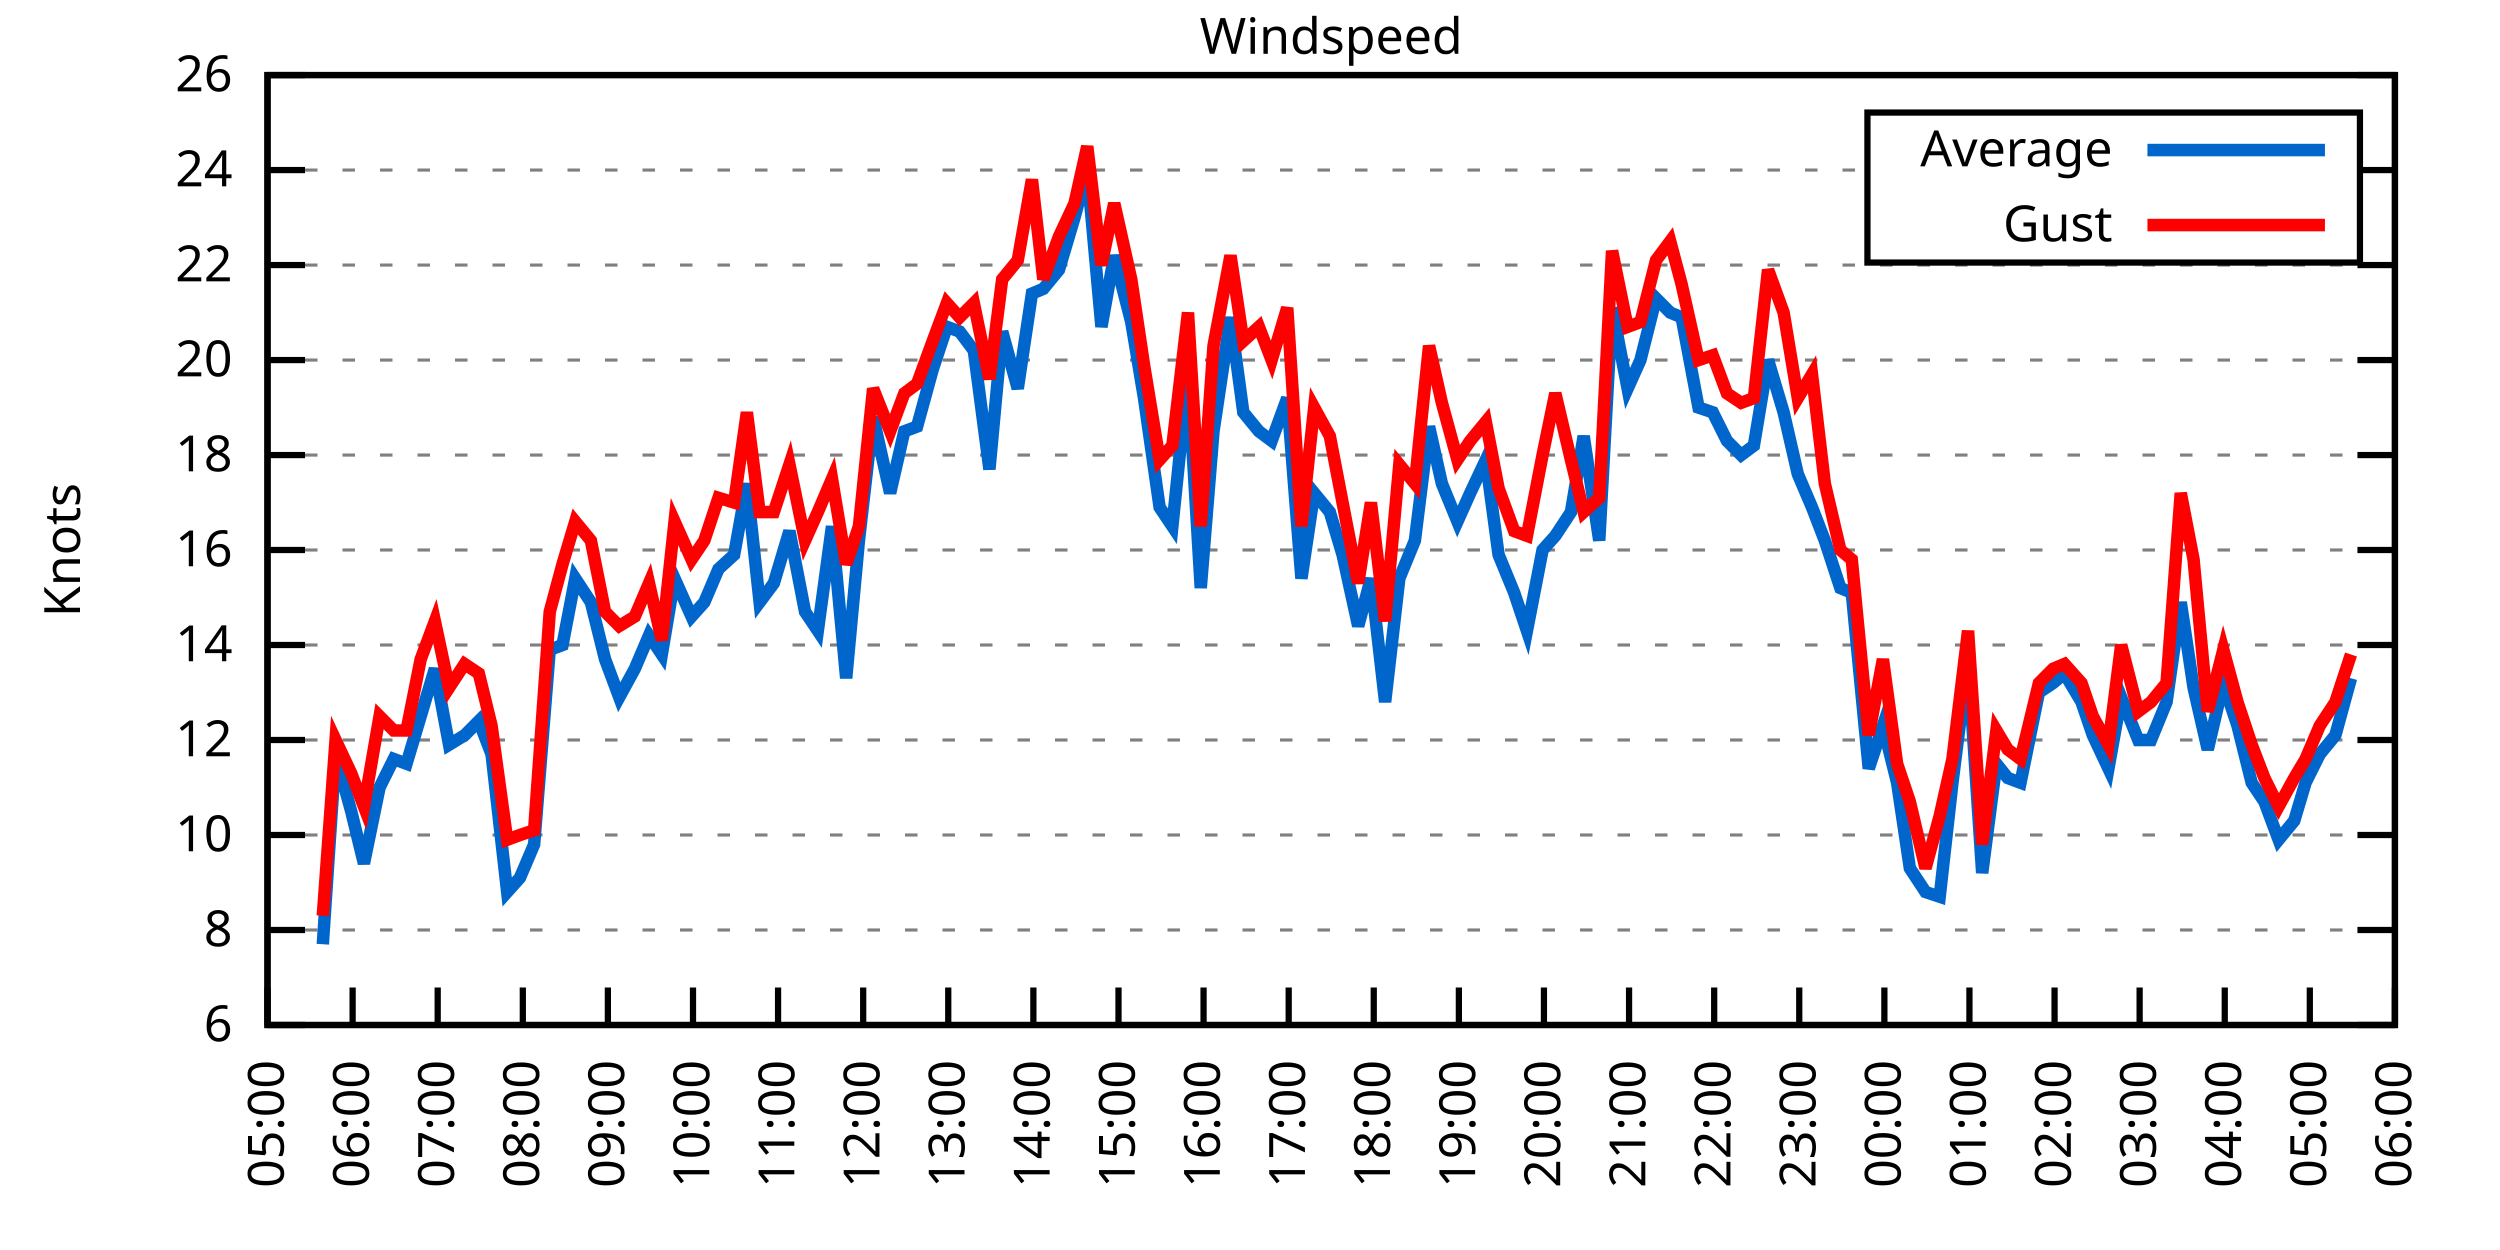
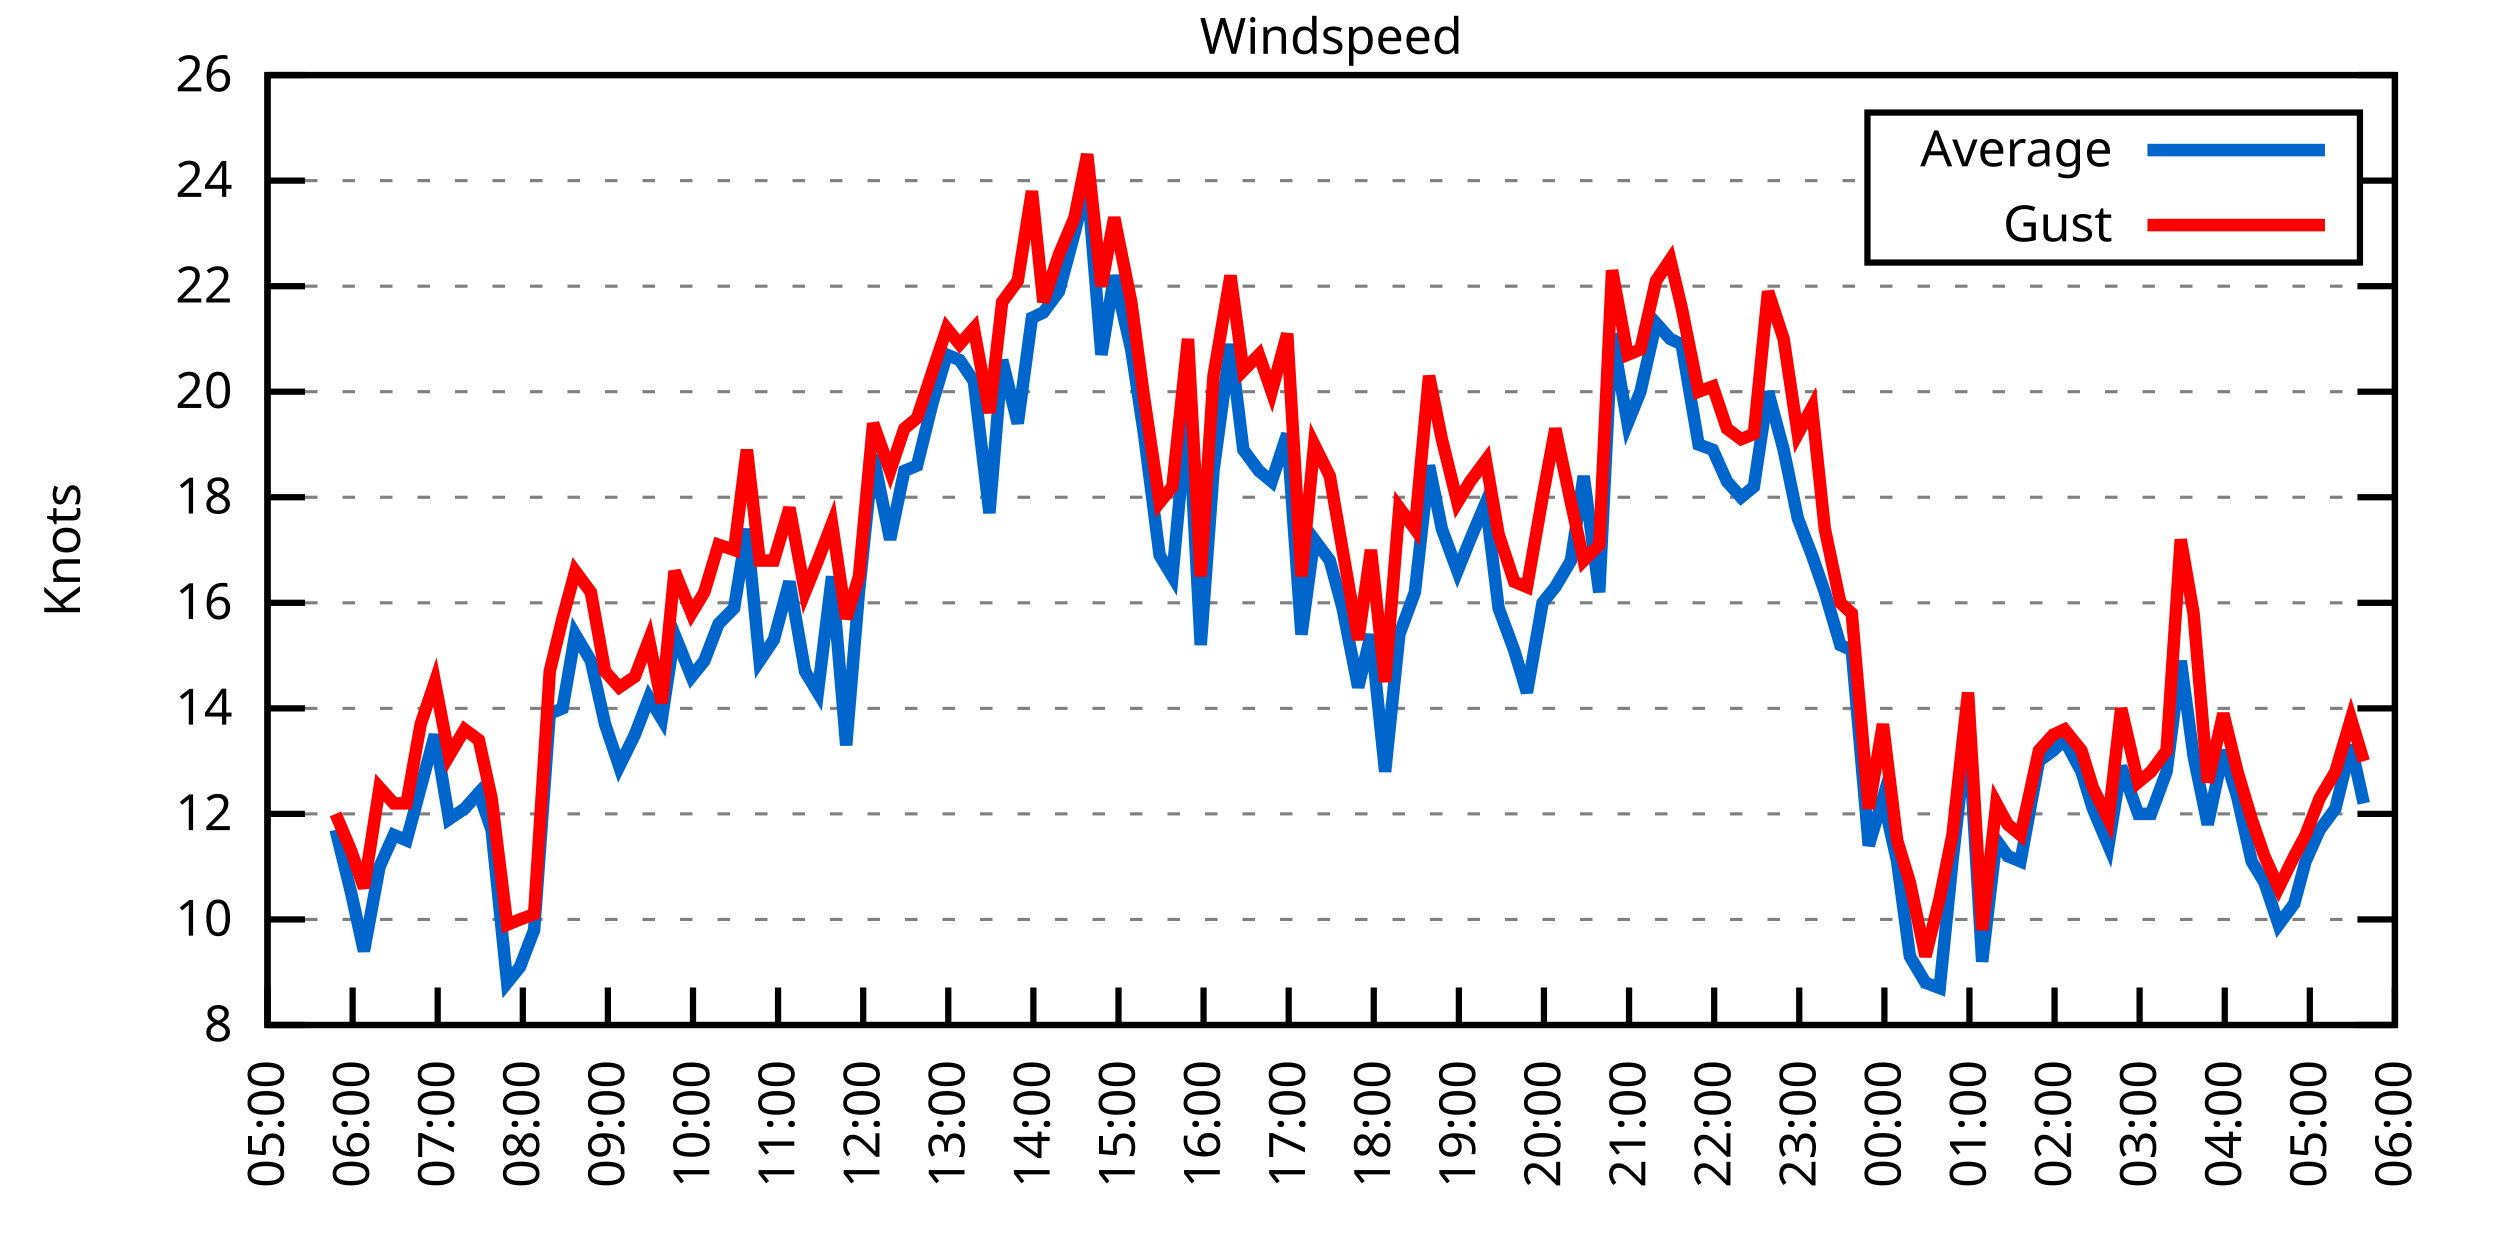
<svg xmlns="http://www.w3.org/2000/svg" xmlns:xlink="http://www.w3.org/1999/xlink" width="400" height="200" viewBox="0 0 400 200">
  <g id="gnuplot_canvas">
    <rect x="0" y="0" width="400" height="200" fill="none" />
    <defs>
      <circle id="gpDot" r="0.5" stroke-width="0.5" stroke="currentColor" />
      <path id="gpPt0" stroke-width="0.333" stroke="currentColor" d="M-1,0 h2 M0,-1 v2" />
      <path id="gpPt1" stroke-width="0.333" stroke="currentColor" d="M-1,-1 L1,1 M1,-1 L-1,1" />
      <path id="gpPt2" stroke-width="0.333" stroke="currentColor" d="M-1,0 L1,0 M0,-1 L0,1 M-1,-1 L1,1 M-1,1 L1,-1" />
      <rect id="gpPt3" stroke-width="0.333" stroke="currentColor" x="-1" y="-1" width="2" height="2" />
      <rect id="gpPt4" stroke-width="0.333" stroke="currentColor" fill="currentColor" x="-1" y="-1" width="2" height="2" />
      <circle id="gpPt5" stroke-width="0.333" stroke="currentColor" cx="0" cy="0" r="1" />
      <use xlink:href="#gpPt5" id="gpPt6" fill="currentColor" stroke="none" />
      <path id="gpPt7" stroke-width="0.333" stroke="currentColor" d="M0,-1.33 L-1.33,0.67 L1.33,0.67 z" />
      <use xlink:href="#gpPt7" id="gpPt8" fill="currentColor" stroke="none" />
      <use xlink:href="#gpPt7" id="gpPt9" stroke="currentColor" transform="rotate(180)" />
      <use xlink:href="#gpPt9" id="gpPt10" fill="currentColor" stroke="none" />
      <use xlink:href="#gpPt3" id="gpPt11" stroke="currentColor" transform="rotate(45)" />
      <use xlink:href="#gpPt11" id="gpPt12" fill="currentColor" stroke="none" />
      <path id="gpPt13" stroke-width="0.333" stroke="currentColor" d="M0,1.330 L1.265,0.411 L0.782,-1.067 L-0.782,-1.076 L-1.265,0.411 z" />
      <use xlink:href="#gpPt13" id="gpPt14" fill="currentColor" stroke="none" />
      <filter id="textbox" filterUnits="objectBoundingBox" x="0" y="0" height="1" width="1">
        <feFlood flood-color="white" flood-opacity="1" result="bgnd" />
        <feComposite in="SourceGraphic" in2="bgnd" operator="atop" />
      </filter>
      <filter id="greybox" filterUnits="objectBoundingBox" x="0" y="0" height="1" width="1">
        <feFlood flood-color="lightgrey" flood-opacity="1" result="grey" />
        <feComposite in="SourceGraphic" in2="grey" operator="atop" />
      </filter>
    </defs>
    <g fill="none" color="white" stroke="currentColor" stroke-width="1.00" stroke-linecap="butt" stroke-linejoin="miter">
</g>
    <g fill="none" color="black" stroke="currentColor" stroke-width="1.00" stroke-linecap="butt" stroke-linejoin="miter">
      <g stroke="none" shape-rendering="crispEdges">
        <polygon fill="rgb(255, 255, 255)" points="42.80,164.00 383.18,164.00 383.18,12.02 42.80,12.02 " />
      </g>
    </g>
    <g fill="none" color="black" stroke="currentColor" stroke-width="1.00" stroke-linecap="butt" stroke-linejoin="miter">
</g>
    <g fill="none" color="black" stroke="black" stroke-width="0.50" stroke-linecap="butt" stroke-linejoin="miter">
</g>
    <g fill="none" color="gray" stroke="currentColor" stroke-width="0.50" stroke-linecap="butt" stroke-linejoin="miter">
      <path stroke="gray" stroke-dasharray="2,4" class="gridline" d="M42.80,164.00 L383.19,164.00  " />
    </g>
    <g fill="none" color="gray" stroke="gray" stroke-width="1.00" stroke-linecap="butt" stroke-linejoin="miter">
</g>
    <g fill="none" color="black" stroke="currentColor" stroke-width="1.00" stroke-linecap="butt" stroke-linejoin="miter">
      <path stroke="black" d="M42.80,164.00 L48.80,164.00 M383.19,164.00 L377.19,164.00  " />
      <g transform="translate(37.20,166.60)" stroke="none" fill="black" font-family="Sans" font-size="8.00" text-anchor="end">
        <text>
-           <tspan font-family="Sans"> 6</tspan>
-         </text>
-       </g>
-     </g>
-     <g fill="none" color="black" stroke="currentColor" stroke-width="1.00" stroke-linecap="butt" stroke-linejoin="miter">
- </g>
-     <g fill="none" color="black" stroke="black" stroke-width="0.50" stroke-linecap="butt" stroke-linejoin="miter">
- </g>
-     <g fill="none" color="gray" stroke="currentColor" stroke-width="0.50" stroke-linecap="butt" stroke-linejoin="miter">
-       <path stroke="gray" stroke-dasharray="2,4" class="gridline" d="M42.80,148.80 L383.19,148.80  " />
-     </g>
-     <g fill="none" color="gray" stroke="gray" stroke-width="1.00" stroke-linecap="butt" stroke-linejoin="miter">
- </g>
-     <g fill="none" color="black" stroke="currentColor" stroke-width="1.00" stroke-linecap="butt" stroke-linejoin="miter">
-       <path stroke="black" d="M42.80,148.80 L48.80,148.80 M383.19,148.80 L377.19,148.80  " />
-       <g transform="translate(37.20,151.40)" stroke="none" fill="black" font-family="Sans" font-size="8.00" text-anchor="end">
-         <text>
          <tspan font-family="Sans"> 8</tspan>
        </text>
      </g>
    </g>
    <g fill="none" color="black" stroke="currentColor" stroke-width="1.00" stroke-linecap="butt" stroke-linejoin="miter">
</g>
    <g fill="none" color="black" stroke="black" stroke-width="0.50" stroke-linecap="butt" stroke-linejoin="miter">
</g>
    <g fill="none" color="gray" stroke="currentColor" stroke-width="0.50" stroke-linecap="butt" stroke-linejoin="miter">
-       <path stroke="gray" stroke-dasharray="2,4" class="gridline" d="M42.80,133.60 L383.19,133.60  " />
-     </g>
-     <g fill="none" color="gray" stroke="gray" stroke-width="1.00" stroke-linecap="butt" stroke-linejoin="miter">
- </g>
-     <g fill="none" color="black" stroke="currentColor" stroke-width="1.00" stroke-linecap="butt" stroke-linejoin="miter">
-       <path stroke="black" d="M42.80,133.60 L48.80,133.60 M383.19,133.60 L377.19,133.60  " />
-       <g transform="translate(37.20,136.20)" stroke="none" fill="black" font-family="Sans" font-size="8.00" text-anchor="end">
+       <path stroke="gray" stroke-dasharray="2,4" class="gridline" d="M42.80,147.11 L383.19,147.11  " />
+     </g>
+     <g fill="none" color="gray" stroke="gray" stroke-width="1.00" stroke-linecap="butt" stroke-linejoin="miter">
+ </g>
+     <g fill="none" color="black" stroke="currentColor" stroke-width="1.00" stroke-linecap="butt" stroke-linejoin="miter">
+       <path stroke="black" d="M42.80,147.11 L48.80,147.11 M383.19,147.11 L377.19,147.11  " />
+       <g transform="translate(37.20,149.71)" stroke="none" fill="black" font-family="Sans" font-size="8.00" text-anchor="end">
        <text>
          <tspan font-family="Sans"> 10</tspan>
        </text>
      </g>
    </g>
    <g fill="none" color="black" stroke="currentColor" stroke-width="1.00" stroke-linecap="butt" stroke-linejoin="miter">
</g>
    <g fill="none" color="black" stroke="black" stroke-width="0.50" stroke-linecap="butt" stroke-linejoin="miter">
</g>
    <g fill="none" color="gray" stroke="currentColor" stroke-width="0.50" stroke-linecap="butt" stroke-linejoin="miter">
-       <path stroke="gray" stroke-dasharray="2,4" class="gridline" d="M42.80,118.40 L383.19,118.40  " />
-     </g>
-     <g fill="none" color="gray" stroke="gray" stroke-width="1.00" stroke-linecap="butt" stroke-linejoin="miter">
- </g>
-     <g fill="none" color="black" stroke="currentColor" stroke-width="1.00" stroke-linecap="butt" stroke-linejoin="miter">
-       <path stroke="black" d="M42.80,118.40 L48.80,118.40 M383.19,118.40 L377.19,118.40  " />
-       <g transform="translate(37.20,121.00)" stroke="none" fill="black" font-family="Sans" font-size="8.00" text-anchor="end">
+       <path stroke="gray" stroke-dasharray="2,4" class="gridline" d="M42.80,130.22 L383.19,130.22  " />
+     </g>
+     <g fill="none" color="gray" stroke="gray" stroke-width="1.00" stroke-linecap="butt" stroke-linejoin="miter">
+ </g>
+     <g fill="none" color="black" stroke="currentColor" stroke-width="1.00" stroke-linecap="butt" stroke-linejoin="miter">
+       <path stroke="black" d="M42.80,130.22 L48.80,130.22 M383.19,130.22 L377.19,130.22  " />
+       <g transform="translate(37.20,132.82)" stroke="none" fill="black" font-family="Sans" font-size="8.00" text-anchor="end">
        <text>
          <tspan font-family="Sans"> 12</tspan>
        </text>
      </g>
    </g>
    <g fill="none" color="black" stroke="currentColor" stroke-width="1.00" stroke-linecap="butt" stroke-linejoin="miter">
</g>
    <g fill="none" color="black" stroke="black" stroke-width="0.50" stroke-linecap="butt" stroke-linejoin="miter">
</g>
    <g fill="none" color="gray" stroke="currentColor" stroke-width="0.50" stroke-linecap="butt" stroke-linejoin="miter">
-       <path stroke="gray" stroke-dasharray="2,4" class="gridline" d="M42.80,103.20 L383.19,103.20  " />
-     </g>
-     <g fill="none" color="gray" stroke="gray" stroke-width="1.00" stroke-linecap="butt" stroke-linejoin="miter">
- </g>
-     <g fill="none" color="black" stroke="currentColor" stroke-width="1.00" stroke-linecap="butt" stroke-linejoin="miter">
-       <path stroke="black" d="M42.80,103.20 L48.80,103.20 M383.19,103.20 L377.19,103.20  " />
-       <g transform="translate(37.20,105.80)" stroke="none" fill="black" font-family="Sans" font-size="8.00" text-anchor="end">
+       <path stroke="gray" stroke-dasharray="2,4" class="gridline" d="M42.80,113.34 L383.19,113.34  " />
+     </g>
+     <g fill="none" color="gray" stroke="gray" stroke-width="1.00" stroke-linecap="butt" stroke-linejoin="miter">
+ </g>
+     <g fill="none" color="black" stroke="currentColor" stroke-width="1.00" stroke-linecap="butt" stroke-linejoin="miter">
+       <path stroke="black" d="M42.80,113.34 L48.80,113.34 M383.19,113.34 L377.19,113.34  " />
+       <g transform="translate(37.20,115.94)" stroke="none" fill="black" font-family="Sans" font-size="8.00" text-anchor="end">
        <text>
          <tspan font-family="Sans"> 14</tspan>
        </text>
      </g>
    </g>
    <g fill="none" color="black" stroke="currentColor" stroke-width="1.00" stroke-linecap="butt" stroke-linejoin="miter">
</g>
    <g fill="none" color="black" stroke="black" stroke-width="0.50" stroke-linecap="butt" stroke-linejoin="miter">
</g>
    <g fill="none" color="gray" stroke="currentColor" stroke-width="0.50" stroke-linecap="butt" stroke-linejoin="miter">
-       <path stroke="gray" stroke-dasharray="2,4" class="gridline" d="M42.80,88.00 L383.19,88.00  " />
-     </g>
-     <g fill="none" color="gray" stroke="gray" stroke-width="1.00" stroke-linecap="butt" stroke-linejoin="miter">
- </g>
-     <g fill="none" color="black" stroke="currentColor" stroke-width="1.00" stroke-linecap="butt" stroke-linejoin="miter">
-       <path stroke="black" d="M42.80,88.00 L48.80,88.00 M383.19,88.00 L377.19,88.00  " />
-       <g transform="translate(37.20,90.60)" stroke="none" fill="black" font-family="Sans" font-size="8.00" text-anchor="end">
+       <path stroke="gray" stroke-dasharray="2,4" class="gridline" d="M42.80,96.45 L383.19,96.45  " />
+     </g>
+     <g fill="none" color="gray" stroke="gray" stroke-width="1.00" stroke-linecap="butt" stroke-linejoin="miter">
+ </g>
+     <g fill="none" color="black" stroke="currentColor" stroke-width="1.00" stroke-linecap="butt" stroke-linejoin="miter">
+       <path stroke="black" d="M42.80,96.45 L48.80,96.45 M383.19,96.45 L377.19,96.45  " />
+       <g transform="translate(37.20,99.05)" stroke="none" fill="black" font-family="Sans" font-size="8.00" text-anchor="end">
        <text>
          <tspan font-family="Sans"> 16</tspan>
        </text>
      </g>
    </g>
    <g fill="none" color="black" stroke="currentColor" stroke-width="1.00" stroke-linecap="butt" stroke-linejoin="miter">
</g>
    <g fill="none" color="black" stroke="black" stroke-width="0.50" stroke-linecap="butt" stroke-linejoin="miter">
</g>
    <g fill="none" color="gray" stroke="currentColor" stroke-width="0.50" stroke-linecap="butt" stroke-linejoin="miter">
-       <path stroke="gray" stroke-dasharray="2,4" class="gridline" d="M42.80,72.81 L383.19,72.81  " />
-     </g>
-     <g fill="none" color="gray" stroke="gray" stroke-width="1.00" stroke-linecap="butt" stroke-linejoin="miter">
- </g>
-     <g fill="none" color="black" stroke="currentColor" stroke-width="1.00" stroke-linecap="butt" stroke-linejoin="miter">
-       <path stroke="black" d="M42.80,72.81 L48.80,72.81 M383.19,72.81 L377.19,72.81  " />
-       <g transform="translate(37.20,75.41)" stroke="none" fill="black" font-family="Sans" font-size="8.00" text-anchor="end">
+       <path stroke="gray" stroke-dasharray="2,4" class="gridline" d="M42.80,79.56 L383.19,79.56  " />
+     </g>
+     <g fill="none" color="gray" stroke="gray" stroke-width="1.00" stroke-linecap="butt" stroke-linejoin="miter">
+ </g>
+     <g fill="none" color="black" stroke="currentColor" stroke-width="1.00" stroke-linecap="butt" stroke-linejoin="miter">
+       <path stroke="black" d="M42.80,79.56 L48.80,79.56 M383.19,79.56 L377.19,79.56  " />
+       <g transform="translate(37.20,82.16)" stroke="none" fill="black" font-family="Sans" font-size="8.00" text-anchor="end">
        <text>
          <tspan font-family="Sans"> 18</tspan>
        </text>
      </g>
    </g>
    <g fill="none" color="black" stroke="currentColor" stroke-width="1.00" stroke-linecap="butt" stroke-linejoin="miter">
</g>
    <g fill="none" color="black" stroke="black" stroke-width="0.50" stroke-linecap="butt" stroke-linejoin="miter">
</g>
    <g fill="none" color="gray" stroke="currentColor" stroke-width="0.50" stroke-linecap="butt" stroke-linejoin="miter">
-       <path stroke="gray" stroke-dasharray="2,4" class="gridline" d="M42.80,57.61 L383.19,57.61  " />
-     </g>
-     <g fill="none" color="gray" stroke="gray" stroke-width="1.00" stroke-linecap="butt" stroke-linejoin="miter">
- </g>
-     <g fill="none" color="black" stroke="currentColor" stroke-width="1.00" stroke-linecap="butt" stroke-linejoin="miter">
-       <path stroke="black" d="M42.80,57.61 L48.80,57.61 M383.19,57.61 L377.19,57.61  " />
-       <g transform="translate(37.20,60.21)" stroke="none" fill="black" font-family="Sans" font-size="8.00" text-anchor="end">
+       <path stroke="gray" stroke-dasharray="2,4" class="gridline" d="M42.80,62.67 L383.19,62.67  " />
+     </g>
+     <g fill="none" color="gray" stroke="gray" stroke-width="1.00" stroke-linecap="butt" stroke-linejoin="miter">
+ </g>
+     <g fill="none" color="black" stroke="currentColor" stroke-width="1.00" stroke-linecap="butt" stroke-linejoin="miter">
+       <path stroke="black" d="M42.80,62.67 L48.80,62.67 M383.19,62.67 L377.19,62.67  " />
+       <g transform="translate(37.20,65.27)" stroke="none" fill="black" font-family="Sans" font-size="8.00" text-anchor="end">
        <text>
          <tspan font-family="Sans"> 20</tspan>
        </text>
      </g>
    </g>
    <g fill="none" color="black" stroke="currentColor" stroke-width="1.00" stroke-linecap="butt" stroke-linejoin="miter">
</g>
    <g fill="none" color="black" stroke="black" stroke-width="0.50" stroke-linecap="butt" stroke-linejoin="miter">
</g>
    <g fill="none" color="gray" stroke="currentColor" stroke-width="0.50" stroke-linecap="butt" stroke-linejoin="miter">
-       <path stroke="gray" stroke-dasharray="2,4" class="gridline" d="M42.80,42.41 L383.19,42.41  " />
-     </g>
-     <g fill="none" color="gray" stroke="gray" stroke-width="1.00" stroke-linecap="butt" stroke-linejoin="miter">
- </g>
-     <g fill="none" color="black" stroke="currentColor" stroke-width="1.00" stroke-linecap="butt" stroke-linejoin="miter">
-       <path stroke="black" d="M42.80,42.41 L48.80,42.41 M383.19,42.41 L377.19,42.41  " />
-       <g transform="translate(37.20,45.01)" stroke="none" fill="black" font-family="Sans" font-size="8.00" text-anchor="end">
+       <path stroke="gray" stroke-dasharray="2,4" class="gridline" d="M42.80,45.79 L383.19,45.79  " />
+     </g>
+     <g fill="none" color="gray" stroke="gray" stroke-width="1.00" stroke-linecap="butt" stroke-linejoin="miter">
+ </g>
+     <g fill="none" color="black" stroke="currentColor" stroke-width="1.00" stroke-linecap="butt" stroke-linejoin="miter">
+       <path stroke="black" d="M42.80,45.79 L48.80,45.79 M383.19,45.79 L377.19,45.79  " />
+       <g transform="translate(37.20,48.39)" stroke="none" fill="black" font-family="Sans" font-size="8.00" text-anchor="end">
        <text>
          <tspan font-family="Sans"> 22</tspan>
        </text>
      </g>
    </g>
    <g fill="none" color="black" stroke="currentColor" stroke-width="1.00" stroke-linecap="butt" stroke-linejoin="miter">
</g>
    <g fill="none" color="black" stroke="black" stroke-width="0.50" stroke-linecap="butt" stroke-linejoin="miter">
</g>
    <g fill="none" color="gray" stroke="currentColor" stroke-width="0.50" stroke-linecap="butt" stroke-linejoin="miter">
-       <path stroke="gray" stroke-dasharray="2,4" class="gridline" d="M42.80,27.21 L298.79,27.21 M377.59,27.21 L383.19,27.21  " />
-     </g>
-     <g fill="none" color="gray" stroke="gray" stroke-width="1.00" stroke-linecap="butt" stroke-linejoin="miter">
- </g>
-     <g fill="none" color="black" stroke="currentColor" stroke-width="1.00" stroke-linecap="butt" stroke-linejoin="miter">
-       <path stroke="black" d="M42.80,27.21 L48.80,27.21 M383.19,27.21 L377.19,27.21  " />
-       <g transform="translate(37.20,29.81)" stroke="none" fill="black" font-family="Sans" font-size="8.00" text-anchor="end">
+       <path stroke="gray" stroke-dasharray="2,4" class="gridline" d="M42.80,28.90 L298.79,28.90 M377.59,28.90 L383.19,28.90  " />
+     </g>
+     <g fill="none" color="gray" stroke="gray" stroke-width="1.00" stroke-linecap="butt" stroke-linejoin="miter">
+ </g>
+     <g fill="none" color="black" stroke="currentColor" stroke-width="1.00" stroke-linecap="butt" stroke-linejoin="miter">
+       <path stroke="black" d="M42.80,28.90 L48.80,28.90 M383.19,28.90 L377.19,28.90  " />
+       <g transform="translate(37.20,31.50)" stroke="none" fill="black" font-family="Sans" font-size="8.00" text-anchor="end">
        <text>
          <tspan font-family="Sans"> 24</tspan>
        </text>
      </g>
    </g>
    <g fill="none" color="black" stroke="currentColor" stroke-width="1.00" stroke-linecap="butt" stroke-linejoin="miter">
</g>
    <g fill="none" color="black" stroke="black" stroke-width="0.50" stroke-linecap="butt" stroke-linejoin="miter">
</g>
    <g fill="none" color="gray" stroke="currentColor" stroke-width="0.50" stroke-linecap="butt" stroke-linejoin="miter">
      <path stroke="gray" stroke-dasharray="2,4" class="gridline" d="M42.80,12.01 L383.19,12.01  " />
    </g>
    <g fill="none" color="gray" stroke="gray" stroke-width="1.00" stroke-linecap="butt" stroke-linejoin="miter">
</g>
    <g fill="none" color="black" stroke="currentColor" stroke-width="1.00" stroke-linecap="butt" stroke-linejoin="miter">
      <path stroke="black" d="M42.80,12.01 L48.80,12.01 M383.19,12.01 L377.19,12.01  " />
      <g transform="translate(37.20,14.61)" stroke="none" fill="black" font-family="Sans" font-size="8.00" text-anchor="end">
        <text>
          <tspan font-family="Sans"> 26</tspan>
        </text>
      </g>
    </g>
    <g fill="none" color="black" stroke="currentColor" stroke-width="1.00" stroke-linecap="butt" stroke-linejoin="miter">
      <path stroke="black" d="M42.80,164.00 L42.80,158.00  " />
      <g transform="translate(45.40,169.60) rotate(270.00)" stroke="none" fill="black" font-family="Sans" font-size="8.00" text-anchor="end">
        <text>
          <tspan font-family="Sans">05:00</tspan>
        </text>
      </g>
    </g>
    <g fill="none" color="black" stroke="currentColor" stroke-width="1.00" stroke-linecap="butt" stroke-linejoin="miter">
      <path stroke="black" d="M56.42,164.00 L56.42,158.00  " />
      <g transform="translate(59.02,169.60) rotate(270.00)" stroke="none" fill="black" font-family="Sans" font-size="8.00" text-anchor="end">
        <text>
          <tspan font-family="Sans">06:00</tspan>
        </text>
      </g>
    </g>
    <g fill="none" color="black" stroke="currentColor" stroke-width="1.00" stroke-linecap="butt" stroke-linejoin="miter">
      <path stroke="black" d="M70.03,164.00 L70.03,158.00  " />
      <g transform="translate(72.63,169.60) rotate(270.00)" stroke="none" fill="black" font-family="Sans" font-size="8.00" text-anchor="end">
        <text>
          <tspan font-family="Sans">07:00</tspan>
        </text>
      </g>
    </g>
    <g fill="none" color="black" stroke="currentColor" stroke-width="1.00" stroke-linecap="butt" stroke-linejoin="miter">
      <path stroke="black" d="M83.65,164.00 L83.65,158.00  " />
      <g transform="translate(86.25,169.60) rotate(270.00)" stroke="none" fill="black" font-family="Sans" font-size="8.00" text-anchor="end">
        <text>
          <tspan font-family="Sans">08:00</tspan>
        </text>
      </g>
    </g>
    <g fill="none" color="black" stroke="currentColor" stroke-width="1.00" stroke-linecap="butt" stroke-linejoin="miter">
      <path stroke="black" d="M97.26,164.00 L97.26,158.00  " />
      <g transform="translate(99.86,169.60) rotate(270.00)" stroke="none" fill="black" font-family="Sans" font-size="8.00" text-anchor="end">
        <text>
          <tspan font-family="Sans">09:00</tspan>
        </text>
      </g>
    </g>
    <g fill="none" color="black" stroke="currentColor" stroke-width="1.00" stroke-linecap="butt" stroke-linejoin="miter">
      <path stroke="black" d="M110.88,164.00 L110.88,158.00  " />
      <g transform="translate(113.48,169.60) rotate(270.00)" stroke="none" fill="black" font-family="Sans" font-size="8.00" text-anchor="end">
        <text>
          <tspan font-family="Sans">10:00</tspan>
        </text>
      </g>
    </g>
    <g fill="none" color="black" stroke="currentColor" stroke-width="1.00" stroke-linecap="butt" stroke-linejoin="miter">
      <path stroke="black" d="M124.49,164.00 L124.49,158.00  " />
      <g transform="translate(127.09,169.60) rotate(270.00)" stroke="none" fill="black" font-family="Sans" font-size="8.00" text-anchor="end">
        <text>
          <tspan font-family="Sans">11:00</tspan>
        </text>
      </g>
    </g>
    <g fill="none" color="black" stroke="currentColor" stroke-width="1.00" stroke-linecap="butt" stroke-linejoin="miter">
      <path stroke="black" d="M138.11,164.00 L138.11,158.00  " />
      <g transform="translate(140.71,169.60) rotate(270.00)" stroke="none" fill="black" font-family="Sans" font-size="8.00" text-anchor="end">
        <text>
          <tspan font-family="Sans">12:00</tspan>
        </text>
      </g>
    </g>
    <g fill="none" color="black" stroke="currentColor" stroke-width="1.00" stroke-linecap="butt" stroke-linejoin="miter">
      <path stroke="black" d="M151.72,164.00 L151.72,158.00  " />
      <g transform="translate(154.32,169.60) rotate(270.00)" stroke="none" fill="black" font-family="Sans" font-size="8.00" text-anchor="end">
        <text>
          <tspan font-family="Sans">13:00</tspan>
        </text>
      </g>
    </g>
    <g fill="none" color="black" stroke="currentColor" stroke-width="1.00" stroke-linecap="butt" stroke-linejoin="miter">
      <path stroke="black" d="M165.34,164.00 L165.34,158.00  " />
      <g transform="translate(167.94,169.60) rotate(270.00)" stroke="none" fill="black" font-family="Sans" font-size="8.00" text-anchor="end">
        <text>
          <tspan font-family="Sans">14:00</tspan>
        </text>
      </g>
    </g>
    <g fill="none" color="black" stroke="currentColor" stroke-width="1.00" stroke-linecap="butt" stroke-linejoin="miter">
      <path stroke="black" d="M178.96,164.00 L178.96,158.00  " />
      <g transform="translate(181.56,169.60) rotate(270.00)" stroke="none" fill="black" font-family="Sans" font-size="8.00" text-anchor="end">
        <text>
          <tspan font-family="Sans">15:00</tspan>
        </text>
      </g>
    </g>
    <g fill="none" color="black" stroke="currentColor" stroke-width="1.00" stroke-linecap="butt" stroke-linejoin="miter">
      <path stroke="black" d="M192.57,164.00 L192.57,158.00  " />
      <g transform="translate(195.17,169.60) rotate(270.00)" stroke="none" fill="black" font-family="Sans" font-size="8.00" text-anchor="end">
        <text>
          <tspan font-family="Sans">16:00</tspan>
        </text>
      </g>
    </g>
    <g fill="none" color="black" stroke="currentColor" stroke-width="1.00" stroke-linecap="butt" stroke-linejoin="miter">
      <path stroke="black" d="M206.19,164.00 L206.19,158.00  " />
      <g transform="translate(208.79,169.60) rotate(270.00)" stroke="none" fill="black" font-family="Sans" font-size="8.00" text-anchor="end">
        <text>
          <tspan font-family="Sans">17:00</tspan>
        </text>
      </g>
    </g>
    <g fill="none" color="black" stroke="currentColor" stroke-width="1.00" stroke-linecap="butt" stroke-linejoin="miter">
      <path stroke="black" d="M219.80,164.00 L219.80,158.00  " />
      <g transform="translate(222.40,169.60) rotate(270.00)" stroke="none" fill="black" font-family="Sans" font-size="8.00" text-anchor="end">
        <text>
          <tspan font-family="Sans">18:00</tspan>
        </text>
      </g>
    </g>
    <g fill="none" color="black" stroke="currentColor" stroke-width="1.00" stroke-linecap="butt" stroke-linejoin="miter">
      <path stroke="black" d="M233.42,164.00 L233.42,158.00  " />
      <g transform="translate(236.02,169.60) rotate(270.00)" stroke="none" fill="black" font-family="Sans" font-size="8.00" text-anchor="end">
        <text>
          <tspan font-family="Sans">19:00</tspan>
        </text>
      </g>
    </g>
    <g fill="none" color="black" stroke="currentColor" stroke-width="1.00" stroke-linecap="butt" stroke-linejoin="miter">
      <path stroke="black" d="M247.03,164.00 L247.03,158.00  " />
      <g transform="translate(249.63,169.60) rotate(270.00)" stroke="none" fill="black" font-family="Sans" font-size="8.00" text-anchor="end">
        <text>
          <tspan font-family="Sans">20:00</tspan>
        </text>
      </g>
    </g>
    <g fill="none" color="black" stroke="currentColor" stroke-width="1.00" stroke-linecap="butt" stroke-linejoin="miter">
      <path stroke="black" d="M260.65,164.00 L260.65,158.00  " />
      <g transform="translate(263.25,169.60) rotate(270.00)" stroke="none" fill="black" font-family="Sans" font-size="8.00" text-anchor="end">
        <text>
          <tspan font-family="Sans">21:00</tspan>
        </text>
      </g>
    </g>
    <g fill="none" color="black" stroke="currentColor" stroke-width="1.00" stroke-linecap="butt" stroke-linejoin="miter">
      <path stroke="black" d="M274.27,164.00 L274.27,158.00  " />
      <g transform="translate(276.87,169.60) rotate(270.00)" stroke="none" fill="black" font-family="Sans" font-size="8.00" text-anchor="end">
        <text>
          <tspan font-family="Sans">22:00</tspan>
        </text>
      </g>
    </g>
    <g fill="none" color="black" stroke="currentColor" stroke-width="1.00" stroke-linecap="butt" stroke-linejoin="miter">
      <path stroke="black" d="M287.88,164.00 L287.88,158.00  " />
      <g transform="translate(290.48,169.60) rotate(270.00)" stroke="none" fill="black" font-family="Sans" font-size="8.00" text-anchor="end">
        <text>
          <tspan font-family="Sans">23:00</tspan>
        </text>
      </g>
    </g>
    <g fill="none" color="black" stroke="currentColor" stroke-width="1.00" stroke-linecap="butt" stroke-linejoin="miter">
      <path stroke="black" d="M301.50,164.00 L301.50,158.00  " />
      <g transform="translate(304.10,169.60) rotate(270.00)" stroke="none" fill="black" font-family="Sans" font-size="8.00" text-anchor="end">
        <text>
          <tspan font-family="Sans">00:00</tspan>
        </text>
      </g>
    </g>
    <g fill="none" color="black" stroke="currentColor" stroke-width="1.00" stroke-linecap="butt" stroke-linejoin="miter">
      <path stroke="black" d="M315.11,164.00 L315.11,158.00  " />
      <g transform="translate(317.71,169.60) rotate(270.00)" stroke="none" fill="black" font-family="Sans" font-size="8.00" text-anchor="end">
        <text>
          <tspan font-family="Sans">01:00</tspan>
        </text>
      </g>
    </g>
    <g fill="none" color="black" stroke="currentColor" stroke-width="1.00" stroke-linecap="butt" stroke-linejoin="miter">
      <path stroke="black" d="M328.73,164.00 L328.73,158.00  " />
      <g transform="translate(331.33,169.60) rotate(270.00)" stroke="none" fill="black" font-family="Sans" font-size="8.00" text-anchor="end">
        <text>
          <tspan font-family="Sans">02:00</tspan>
        </text>
      </g>
    </g>
    <g fill="none" color="black" stroke="currentColor" stroke-width="1.00" stroke-linecap="butt" stroke-linejoin="miter">
      <path stroke="black" d="M342.34,164.00 L342.34,158.00  " />
      <g transform="translate(344.94,169.60) rotate(270.00)" stroke="none" fill="black" font-family="Sans" font-size="8.00" text-anchor="end">
        <text>
          <tspan font-family="Sans">03:00</tspan>
        </text>
      </g>
    </g>
    <g fill="none" color="black" stroke="currentColor" stroke-width="1.00" stroke-linecap="butt" stroke-linejoin="miter">
      <path stroke="black" d="M355.96,164.00 L355.96,158.00  " />
      <g transform="translate(358.56,169.60) rotate(270.00)" stroke="none" fill="black" font-family="Sans" font-size="8.00" text-anchor="end">
        <text>
          <tspan font-family="Sans">04:00</tspan>
        </text>
      </g>
    </g>
    <g fill="none" color="black" stroke="currentColor" stroke-width="1.00" stroke-linecap="butt" stroke-linejoin="miter">
      <path stroke="black" d="M369.57,164.00 L369.57,158.00  " />
      <g transform="translate(372.17,169.60) rotate(270.00)" stroke="none" fill="black" font-family="Sans" font-size="8.00" text-anchor="end">
        <text>
          <tspan font-family="Sans">05:00</tspan>
        </text>
      </g>
    </g>
    <g fill="none" color="black" stroke="currentColor" stroke-width="1.00" stroke-linecap="butt" stroke-linejoin="miter">
      <path stroke="black" d="M383.19,164.00 L383.19,158.00  " />
      <g transform="translate(385.79,169.60) rotate(270.00)" stroke="none" fill="black" font-family="Sans" font-size="8.00" text-anchor="end">
        <text>
          <tspan font-family="Sans">06:00</tspan>
        </text>
      </g>
    </g>
    <g fill="none" color="black" stroke="currentColor" stroke-width="1.00" stroke-linecap="butt" stroke-linejoin="miter">
</g>
    <g fill="none" color="black" stroke="currentColor" stroke-width="1.00" stroke-linecap="butt" stroke-linejoin="miter">
      <path stroke="black" d="M42.80,12.01 L42.80,164.00 L383.19,164.00 L383.19,12.01 L42.80,12.01 Z  " />
    </g>
    <g fill="none" color="black" stroke="currentColor" stroke-width="1.00" stroke-linecap="butt" stroke-linejoin="miter">
</g>
    <g fill="none" color="black" stroke="currentColor" stroke-width="1.00" stroke-linecap="butt" stroke-linejoin="miter">
      <path stroke="black" d="M298.79,42.01 L298.79,18.01 L377.59,18.01 L377.59,42.01 L298.79,42.01 Z  " />
    </g>
    <g id="Windspeed_plot_1">
      <g fill="none" color="white" stroke="black" stroke-width="2.00" stroke-linecap="butt" stroke-linejoin="miter">
</g>
      <g fill="none" color="black" stroke="currentColor" stroke-width="2.00" stroke-linecap="butt" stroke-linejoin="miter">
        <g transform="translate(337.99,26.61)" stroke="none" fill="black" font-family="Sans" font-size="8.00" text-anchor="end">
          <text>
            <tspan font-family="Sans">Average</tspan>
          </text>
        </g>
      </g>
      <g fill="none" color="black" stroke="currentColor" stroke-width="2.00" stroke-linecap="butt" stroke-linejoin="miter">
-         <path stroke="rgb(  0, 102, 204)" d="M343.59,24.01 L371.99,24.01 M51.65,151.08 L53.69,120.68 L56.19,129.80 L58.23,138.16 L60.73,126.00 L63.00,121.44   L65.04,122.20 L67.31,114.60 L69.58,107.00 L71.85,119.16 L74.34,117.64 L76.61,115.36 L78.65,120.68 L81.15,142.72   L83.19,140.44 L85.46,135.12 L87.96,103.96 L90.00,103.20 L92.04,92.56 L94.54,96.36 L96.81,105.48 L99.08,111.56   L101.57,107.00 L103.84,101.68 L105.89,104.72 L107.93,92.56 L110.65,98.64 L112.69,96.36 L114.96,91.04 L117.46,88.76   L119.50,77.37 L121.54,96.36 L123.81,93.32 L126.31,84.97 L128.81,97.88 L130.85,100.92 L133.12,84.21 L135.39,108.52   L137.43,86.49 L139.70,66.73 L142.42,78.89 L144.69,69.01 L146.73,68.25 L149.23,59.13 L151.50,52.29 L153.54,53.05   L155.81,56.09 L158.31,75.09 L160.35,53.05 L162.84,62.17 L165.11,46.97 L166.93,46.21 L169.43,43.17 L171.92,34.81   L173.96,27.21 L176.23,52.29 L178.28,40.89 L181.00,51.53 L183.04,63.69 L185.54,81.17 L187.58,84.21 L190.08,59.89   L192.12,94.08 L194.16,69.01 L196.88,50.77 L198.93,65.97 L201.42,69.01 L203.46,70.53 L205.96,63.69 L208.23,92.56   L210.27,78.89 L212.77,81.93 L214.81,88.76 L217.31,100.16 L219.35,92.56 L221.62,112.32 L223.89,92.56 L226.38,86.49   L228.65,68.25 L230.70,77.37 L233.19,83.45 L235.23,78.89 L237.73,73.57 L239.77,88.76 L242.27,94.84 L244.31,100.92   L246.81,88.00 L248.85,85.73 L251.35,81.93 L253.39,69.77 L255.88,86.49 L257.93,49.25 L260.42,62.17 L262.47,57.61   L264.96,47.73 L267.23,50.01 L269.05,50.77 L271.77,65.21 L274.04,65.97 L276.31,70.53 L278.58,72.81 L280.62,71.29   L282.89,57.61 L285.38,65.97 L287.65,75.85 L289.92,81.17 L291.97,86.49 L294.46,94.08 L296.28,94.84 L299.00,122.96   L301.27,116.12 L303.54,125.24 L305.58,138.92 L308.08,142.72 L310.35,143.48 L312.39,125.24 L314.89,105.48 L317.15,139.68   L319.42,122.20 L321.24,124.48 L323.28,125.24 L326.23,110.80 L328.50,109.28 L330.32,107.76 L333.04,112.32 L334.85,117.64   L337.35,122.96 L339.39,111.56 L342.12,118.40 L344.16,118.40 L346.65,112.32 L348.92,96.36 L350.97,110.04 L353.24,119.92   L355.73,109.28 L358.00,116.12 L360.27,125.24 L362.31,128.28 L364.58,134.36 L367.08,131.32 L368.89,125.24 L371.16,120.68   L373.66,117.64 L376.16,108.52  " />
+         <path stroke="rgb(  0, 102, 204)" d="M343.59,24.01 L371.99,24.01 M53.69,132.76 L56.19,142.89 L58.23,152.18 L60.73,138.67 L63.00,133.60 L65.04,134.45   L67.31,126.00 L69.58,117.56 L71.85,131.07 L74.34,129.38 L76.61,126.85 L78.65,132.76 L81.15,157.24 L83.19,154.71   L85.46,148.80 L87.96,114.18 L90.00,113.34 L92.04,101.52 L94.54,105.74 L96.81,115.87 L99.08,122.62 L101.57,117.56   L103.84,111.65 L105.89,115.03 L107.93,101.52 L110.65,108.27 L112.69,105.74 L114.96,99.83 L117.46,97.29 L119.50,84.63   L121.54,105.74 L123.81,102.36 L126.31,93.07 L128.81,107.43 L130.85,110.80 L133.12,92.23 L135.39,119.25 L137.43,94.76   L139.70,72.81 L142.42,86.32 L144.69,75.34 L146.73,74.49 L149.23,64.36 L151.50,56.76 L153.54,57.61 L155.81,60.98   L158.31,82.09 L160.35,57.61 L162.84,67.74 L165.11,50.85 L166.93,50.01 L169.43,46.63 L171.92,37.34 L173.96,28.90   L176.23,56.76 L178.28,44.10 L181.00,55.92 L183.04,69.43 L185.54,88.85 L187.58,92.23 L190.08,65.21 L192.12,103.20   L194.16,75.34 L196.88,55.07 L198.93,71.96 L201.42,75.34 L203.46,77.03 L205.96,69.43 L208.23,101.52 L210.27,86.32   L212.77,89.69 L214.81,97.29 L217.31,109.96 L219.35,101.52 L221.62,123.47 L223.89,101.52 L226.38,94.76 L228.65,74.49   L230.70,84.63 L233.19,91.38 L235.23,86.32 L237.73,80.41 L239.77,97.29 L242.27,104.05 L244.31,110.80 L246.81,96.45   L248.85,93.92 L251.35,89.69 L253.39,76.18 L255.88,94.76 L257.93,53.39 L260.42,67.74 L262.47,62.67 L264.96,51.70   L267.23,54.23 L269.05,55.07 L271.77,71.12 L274.04,71.96 L276.31,77.03 L278.58,79.56 L280.62,77.87 L282.89,62.67   L285.38,71.96 L287.65,82.94 L289.92,88.85 L291.97,94.76 L294.46,103.20 L296.28,104.05 L299.00,135.29 L301.27,127.69   L303.54,137.82 L305.58,153.02 L308.08,157.24 L310.35,158.09 L312.39,137.82 L314.89,115.87 L317.15,153.87 L319.42,134.45   L321.24,136.98 L323.28,137.82 L326.23,121.78 L328.50,120.09 L330.32,118.40 L333.04,123.47 L334.85,129.38 L337.35,135.29   L339.39,122.62 L342.12,130.22 L344.16,130.22 L346.65,123.47 L348.92,105.74 L350.97,120.94 L353.24,131.91 L355.73,120.09   L358.00,127.69 L360.27,137.82 L362.31,141.20 L364.58,147.96 L367.08,144.58 L368.89,137.82 L371.16,132.76 L373.66,129.38   L376.16,119.25 L378.20,128.54  " />
      </g>
    </g>
    <g id="Windspeed_plot_2">
      <g fill="none" color="black" stroke="currentColor" stroke-width="2.00" stroke-linecap="butt" stroke-linejoin="miter">
        <g transform="translate(337.99,38.61)" stroke="none" fill="black" font-family="Sans" font-size="8.00" text-anchor="end">
          <text>
            <tspan font-family="Sans">Gust</tspan>
          </text>
        </g>
      </g>
      <g fill="none" color="black" stroke="currentColor" stroke-width="2.00" stroke-linecap="butt" stroke-linejoin="miter">
-         <path stroke="rgb(255,   0,   0)" d="M343.59,36.01 L371.99,36.01 M51.65,146.52 L53.69,118.40 L56.19,123.72 L58.23,129.04 L60.73,114.60 L63.00,116.88   L65.04,116.88 L67.31,105.48 L69.58,99.40 L71.85,110.04 L74.34,106.24 L76.61,107.76 L78.65,116.12 L81.15,134.36   L83.19,133.60 L85.46,132.84 L87.96,97.88 L90.00,90.28 L92.04,83.45 L94.54,86.49 L96.81,97.88 L99.08,100.16   L101.57,98.64 L103.84,93.32 L105.89,102.44 L107.93,83.45 L110.65,89.52 L112.69,86.49 L114.96,79.65 L117.46,80.41   L119.50,65.97 L121.54,81.93 L123.81,81.93 L126.31,74.33 L128.81,86.49 L130.85,81.93 L133.12,76.61 L135.39,90.28   L137.43,84.21 L139.70,62.17 L142.42,69.01 L144.69,62.93 L146.73,61.41 L149.23,54.57 L151.50,48.49 L153.54,50.77   L155.81,48.49 L158.31,60.65 L160.35,44.69 L162.84,41.65 L165.11,28.73 L166.93,44.69 L169.43,37.85 L171.92,32.53   L173.96,23.41 L176.23,42.41 L178.28,32.53 L181.00,44.69 L183.04,58.37 L185.54,73.57 L187.58,71.29 L190.08,50.01   L192.12,84.21 L194.16,55.33 L196.88,40.89 L198.93,54.57 L201.42,52.29 L203.46,57.61 L205.96,49.25 L208.23,84.21   L210.27,65.21 L212.77,69.77 L214.81,80.41 L217.31,93.32 L219.35,80.41 L221.62,99.40 L223.89,74.33 L226.38,77.37   L228.65,55.33 L230.70,64.45 L233.19,73.57 L235.23,70.53 L237.73,67.49 L239.77,78.13 L242.27,84.97 L244.31,85.73   L246.81,72.81 L248.85,62.93 L251.35,73.57 L253.39,81.93 L255.88,79.65 L257.93,40.13 L260.42,52.29 L262.47,51.53   L264.96,41.65 L267.23,38.61 L269.05,45.45 L271.77,57.61 L274.04,56.85 L276.31,62.93 L278.58,64.45 L280.62,63.69   L282.89,43.17 L285.38,50.01 L287.65,63.69 L289.92,59.89 L291.97,77.37 L294.46,88.00 L296.28,89.52 L299.00,117.64   L301.27,105.48 L303.54,122.20 L305.58,128.28 L308.08,138.92 L310.35,130.56 L312.39,121.44 L314.89,100.92 L317.15,135.12   L319.42,116.88 L321.24,119.92 L323.28,121.44 L326.23,109.28 L328.50,107.00 L330.32,106.24 L333.04,109.28 L334.85,114.60   L337.35,119.16 L339.39,103.20 L342.12,113.84 L344.16,112.32 L346.65,109.28 L348.92,78.89 L350.97,89.52 L353.24,113.84   L355.73,103.96 L358.00,112.32 L360.27,119.16 L362.31,124.48 L364.58,129.04 L367.08,124.48 L368.89,121.44 L371.16,116.12   L373.66,112.32 L376.16,104.72  " />
+         <path stroke="rgb(255,   0,   0)" d="M343.59,36.01 L371.99,36.01 M53.69,130.22 L56.19,136.14 L58.23,142.05 L60.73,126.00 L63.00,128.54 L65.04,128.54   L67.31,115.87 L69.58,109.11 L71.85,120.94 L74.34,116.71 L76.61,118.40 L78.65,127.69 L81.15,147.96 L83.19,147.11   L85.46,146.27 L87.96,107.43 L90.00,98.98 L92.04,91.38 L94.54,94.76 L96.81,107.43 L99.08,109.96 L101.57,108.27   L103.84,102.36 L105.89,112.49 L107.93,91.38 L110.65,98.14 L112.69,94.76 L114.96,87.16 L117.46,88.00 L119.50,71.96   L121.54,89.69 L123.81,89.69 L126.31,81.25 L128.81,94.76 L130.85,89.69 L133.12,83.78 L135.39,98.98 L137.43,92.23   L139.70,67.74 L142.42,75.34 L144.69,68.58 L146.73,66.90 L149.23,59.30 L151.50,52.54 L153.54,55.07 L155.81,52.54   L158.31,66.05 L160.35,48.32 L162.84,44.94 L165.11,30.59 L166.93,48.32 L169.43,40.72 L171.92,34.81 L173.96,24.68   L176.23,45.79 L178.28,34.81 L181.00,48.32 L183.04,63.52 L185.54,80.41 L187.58,77.87 L190.08,54.23 L192.12,92.23   L194.16,60.14 L196.88,44.10 L198.93,59.30 L201.42,56.76 L203.46,62.67 L205.96,53.39 L208.23,92.23 L210.27,71.12   L212.77,76.18 L214.81,88.00 L217.31,102.36 L219.35,88.00 L221.62,109.11 L223.89,81.25 L226.38,84.63 L228.65,60.14   L230.70,70.27 L233.19,80.41 L235.23,77.03 L237.73,73.65 L239.77,85.47 L242.27,93.07 L244.31,93.92 L246.81,79.56   L248.85,68.58 L251.35,80.41 L253.39,89.69 L255.88,87.16 L257.93,43.25 L260.42,56.76 L262.47,55.92 L264.96,44.94   L267.23,41.56 L269.05,49.16 L271.77,62.67 L274.04,61.83 L276.31,68.58 L278.58,70.27 L280.62,69.43 L282.89,46.63   L285.38,54.23 L287.65,69.43 L289.92,65.21 L291.97,84.63 L294.46,96.45 L296.28,98.14 L299.00,129.38 L301.27,115.87   L303.54,134.45 L305.58,141.20 L308.08,153.02 L310.35,143.73 L312.39,133.60 L314.89,110.80 L317.15,148.80 L319.42,128.54   L321.24,131.91 L323.28,133.60 L326.23,120.09 L328.50,117.56 L330.32,116.71 L333.04,120.09 L334.85,126.00 L337.35,131.07   L339.39,113.34 L342.12,125.16 L344.16,123.47 L346.65,120.09 L348.92,86.32 L350.97,98.14 L353.24,125.16 L355.73,114.18   L358.00,123.47 L360.27,131.07 L362.31,136.98 L364.58,142.05 L367.08,136.98 L368.89,133.60 L371.16,127.69 L373.66,123.47   L376.16,115.03 L378.20,121.78  " />
      </g>
    </g>
    <g fill="none" color="black" stroke="currentColor" stroke-width="2.00" stroke-linecap="butt" stroke-linejoin="miter">
</g>
    <g fill="none" color="black" stroke="black" stroke-width="1.00" stroke-linecap="butt" stroke-linejoin="miter">
</g>
    <g fill="none" color="black" stroke="currentColor" stroke-width="1.00" stroke-linecap="butt" stroke-linejoin="miter">
      <path stroke="black" d="M42.80,12.01 L42.80,164.00 L383.19,164.00 L383.19,12.01 L42.80,12.01 Z  " />
      <g transform="translate(12.80,88.01) rotate(270.00)" stroke="none" fill="black" font-family="Sans" font-size="8.00" text-anchor="middle">
        <text>
          <tspan font-family="Sans">Knots</tspan>
        </text>
      </g>
    </g>
    <g fill="none" color="black" stroke="currentColor" stroke-width="1.00" stroke-linecap="butt" stroke-linejoin="miter">
</g>
    <g fill="none" color="black" stroke="currentColor" stroke-width="1.00" stroke-linecap="butt" stroke-linejoin="miter">
      <g transform="translate(212.99,8.61)" stroke="none" fill="black" font-family="Sans" font-size="8.00" text-anchor="middle">
        <text>
          <tspan font-family="Sans">Windspeed</tspan>
        </text>
      </g>
    </g>
    <g fill="none" color="black" stroke="currentColor" stroke-width="1.00" stroke-linecap="butt" stroke-linejoin="miter">
</g>
  </g>
</svg>
